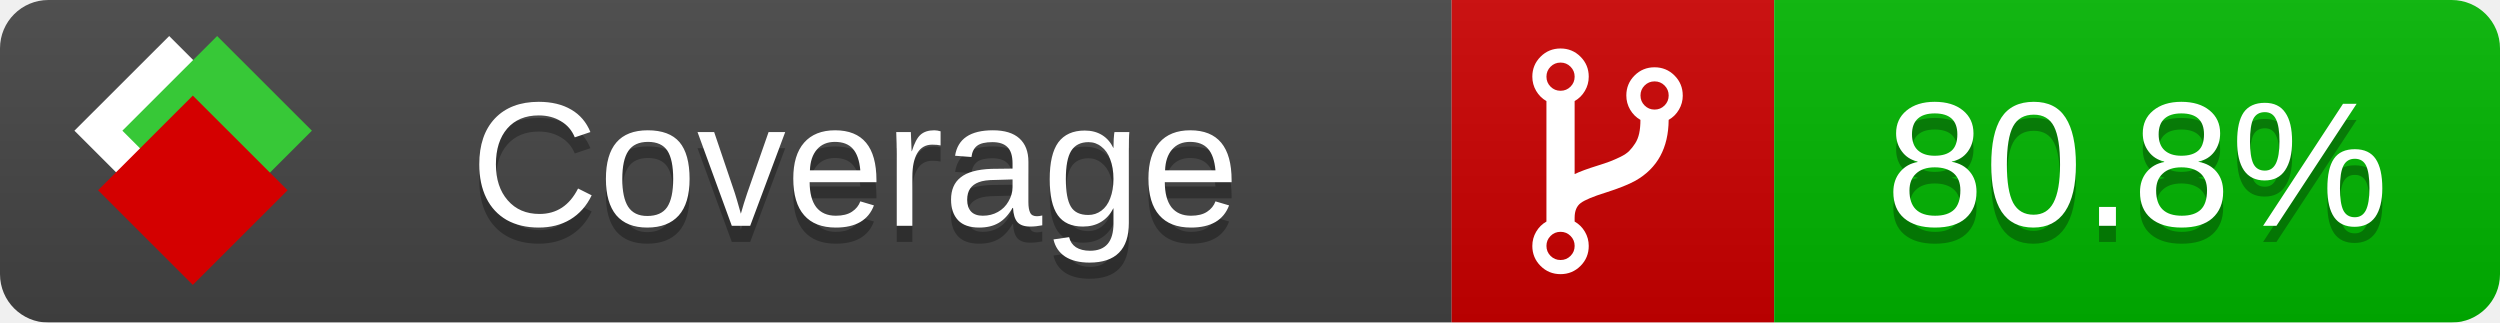
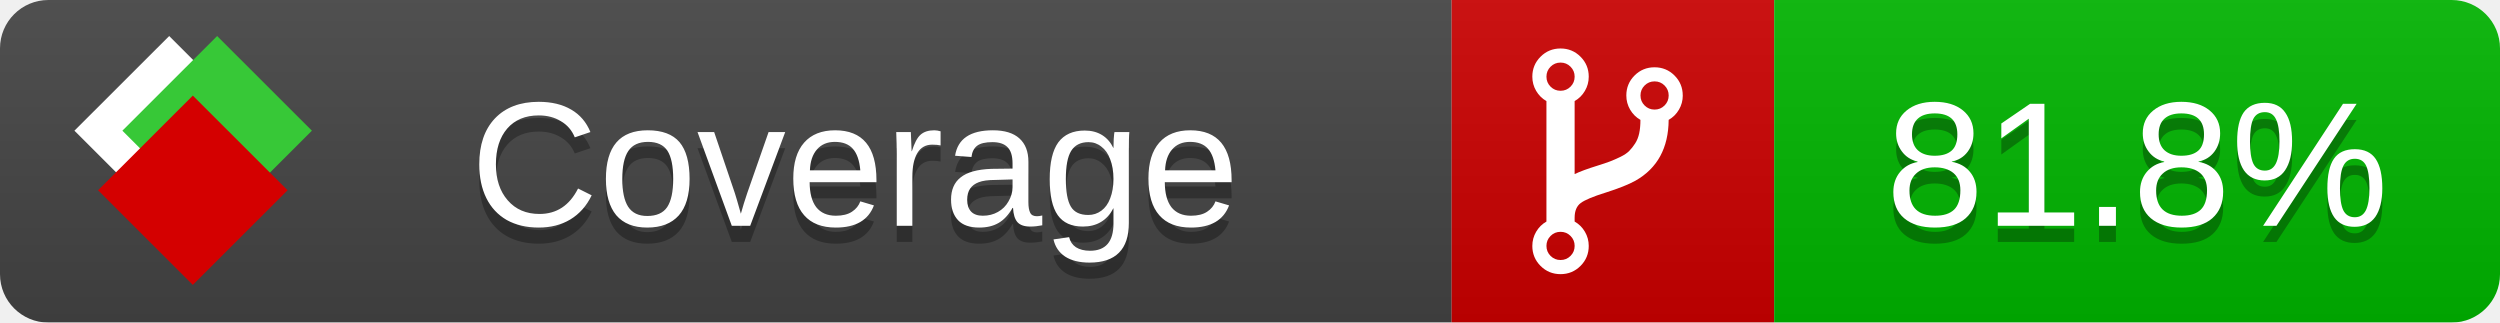
<svg xmlns="http://www.w3.org/2000/svg" xmlns:xlink="http://www.w3.org/1999/xlink" width="155" height="20">
  <style type="text/css">
          
            @keyframes fade1 {
                0% { visibility: visible; opacity: 1; }
               23% { visibility: visible; opacity: 1; }
               25% { visibility: hidden; opacity: 0; }
               48% { visibility: hidden; opacity: 0; }
               50% { visibility: hidden; opacity: 0; }
               73% { visibility: hidden; opacity: 0; }
               75% { visibility: hidden; opacity: 0; }
               98% { visibility: hidden; opacity: 0; }
              100% { visibility: visible; opacity: 1; }
            }
            @keyframes fade2 {
                0% { visibility: hidden; opacity: 0; }
               23% { visibility: hidden; opacity: 0; }
               25% { visibility: visible; opacity: 1; }
               48% { visibility: visible; opacity: 1; }
               50% { visibility: hidden; opacity: 0; }
               73% { visibility: hidden; opacity: 0; }
               75% { visibility: hidden; opacity: 0; }
               98% { visibility: hidden; opacity: 0; }
              100% { visibility: hidden; opacity: 0; }
            }
            @keyframes fade3 {
                0% { visibility: hidden; opacity: 0; }
               23% { visibility: hidden; opacity: 0; }
               25% { visibility: hidden; opacity: 0; }
               48% { visibility: hidden; opacity: 0; }
               50% { visibility: visible; opacity: 1; }
               73% { visibility: visible; opacity: 1; }
               75% { visibility: hidden; opacity: 0; }
               98% { visibility: hidden; opacity: 0; }
              100% { visibility: hidden; opacity: 0; }
            }
            @keyframes fade4 {
                0% { visibility: hidden; opacity: 0; }
               23% { visibility: hidden; opacity: 0; }
               25% { visibility: hidden; opacity: 0; }
               48% { visibility: hidden; opacity: 0; }
               50% { visibility: hidden; opacity: 0; }
               73% { visibility: hidden; opacity: 0; }
               75% { visibility: visible; opacity: 1; }
               98% { visibility: visible; opacity: 1; }
              100% { visibility: hidden; opacity: 0; }
            }
            .linecoverage {
                animation-duration: 15s;
                animation-name: fade1;
                animation-iteration-count: infinite;
            }
            .branchcoverage {
                animation-duration: 15s;
                animation-name: fade2;
                animation-iteration-count: infinite;
            }
            .methodcoverage {
                animation-duration: 15s;
                animation-name: fade3;
                animation-iteration-count: infinite;
            }
            .fullmethodcoverage {
                animation-duration: 15s;
                animation-name: fade4;
                animation-iteration-count: infinite;
            }
          
    </style>
  <defs>
    <linearGradient id="gradient" x2="0" y2="100%">
      <stop offset="0" stop-color="#bbb" stop-opacity=".1" />
      <stop offset="1" stop-opacity=".1" />
    </linearGradient>
    <linearGradient id="c">
      <stop offset="0" stop-color="#d40000" />
      <stop offset="1" stop-color="#ff2a2a" />
    </linearGradient>
    <linearGradient id="a">
      <stop offset="0" stop-color="#e0e0de" />
      <stop offset="1" stop-color="#fff" />
    </linearGradient>
    <linearGradient id="b">
      <stop offset="0" stop-color="#37c837" />
      <stop offset="1" stop-color="#217821" />
    </linearGradient>
    <linearGradient xlink:href="#a" id="e" x1="106.44" x2="69.96" y1="-11.96" y2="-46.84" gradientTransform="matrix(-.8426 -.00045 -.00045 -.8426 -94.27 -75.82)" gradientUnits="userSpaceOnUse" />
    <linearGradient xlink:href="#b" id="f" x1="56.19" x2="77.97" y1="-23.45" y2="10.62" gradientTransform="matrix(.8426 .00045 .00045 .8426 94.27 75.82)" gradientUnits="userSpaceOnUse" />
    <linearGradient xlink:href="#c" id="g" x1="79.98" x2="132.9" y1="10.79" y2="10.79" gradientTransform="matrix(.8426 .00045 .00045 .8426 94.27 75.82)" gradientUnits="userSpaceOnUse" />
    <mask id="mask">
      <rect width="155" height="20" rx="3" fill="#fff" />
    </mask>
    <g id="icon" transform="matrix(.04486 0 0 .04481 -.48 -.63)">
      <rect width="52.92" height="52.92" x="-109.72" y="-27.13" fill="url(#e)" transform="rotate(-135)" />
      <rect width="52.92" height="52.92" x="70.19" y="-39.18" fill="url(#f)" transform="rotate(45)" />
      <rect width="52.92" height="52.92" x="80.05" y="-15.74" fill="url(#g)" transform="rotate(45)" />
    </g>
  </defs>
  <g mask="url(#mask)">
    <rect x="0" y="0" width="90" height="20" fill="#444" />
    <rect x="90" y="0" width="20" height="20" fill="#c00" />
    <rect x="110" y="0" width="45" height="20" fill="#00B600" />
    <rect x="0" y="0" width="155" height="20" fill="url(#gradient)" />
  </g>
  <g>
    <path class="" fill="#fff" d="m 97.628,15.247 q 0,-0.364 -0.255,-0.619 -0.255,-0.255 -0.619,-0.255 -0.364,0 -0.619,0.255 -0.255,0.255 -0.255,0.619 0,0.364 0.255,0.619 0.255,0.255 0.619,0.255 0.364,0 0.619,-0.255 0.255,-0.255 0.255,-0.619 z m 0,-10.493 q 0,-0.364 -0.255,-0.619 -0.255,-0.255 -0.619,-0.255 -0.364,0 -0.619,0.255 -0.255,0.255 -0.255,0.619 0,0.364 0.255,0.619 0.255,0.255 0.619,0.255 0.364,0 0.619,-0.255 0.255,-0.255 0.255,-0.619 z m 5.83,1.166 q 0,-0.364 -0.255,-0.619 -0.255,-0.255 -0.619,-0.255 -0.364,0 -0.619,0.255 -0.255,0.255 -0.255,0.619 0,0.364 0.255,0.619 0.255,0.255 0.619,0.255 0.364,0 0.619,-0.255 0.255,-0.255 0.255,-0.619 z m 0.874,0 q 0,0.474 -0.237,0.879 -0.237,0.405 -0.638,0.633 -0.018,2.614 -2.059,3.771 -0.619,0.346 -1.849,0.738 -1.166,0.364 -1.544,0.647 -0.378,0.282 -0.378,0.911 l 0,0.237 q 0.401,0.228 0.638,0.633 0.237,0.405 0.237,0.879 0,0.729 -0.51,1.239 -0.51,0.51 -1.239,0.51 -0.729,0 -1.239,-0.51 -0.51,-0.51 -0.51,-1.239 0,-0.474 0.237,-0.879 0.237,-0.405 0.638,-0.633 l 0,-7.469 q -0.401,-0.228 -0.638,-0.633 -0.237,-0.405 -0.237,-0.879 0,-0.729 0.51,-1.239 0.51,-0.51 1.239,-0.51 0.729,0 1.239,0.51 0.51,0.51 0.51,1.239 0,0.474 -0.237,0.879 -0.237,0.405 -0.638,0.633 l 0,4.527 q 0.492,-0.237 1.403,-0.519 0.501,-0.155 0.797,-0.269 0.296,-0.114 0.642,-0.282 0.346,-0.169 0.537,-0.36 0.191,-0.191 0.369,-0.465 0.178,-0.273 0.255,-0.633 0.077,-0.36 0.077,-0.833 -0.401,-0.228 -0.638,-0.633 -0.237,-0.405 -0.237,-0.879 0,-0.729 0.51,-1.239 0.51,-0.51 1.239,-0.51 0.729,0 1.239,0.51 0.51,0.51 0.51,1.239 z" />
  </g>
  <g fill="#fff" text-anchor="middle" font-family="Verdana,Arial,Geneva,sans-serif" font-size="11">
    <a xlink:href="https://github.com/danielpalme/ReportGenerator" target="_top">
      <use xlink:href="#icon" transform="translate(3,1) scale(3.5)" />
    </a>
    <text x="53" y="15" fill="#010101" fill-opacity=".3">Coverage</text>
    <text x="53" y="14" fill="#fff">Coverage</text>
-     <text class="" x="132.5" y="15" fill="#010101" fill-opacity=".3">80.8%</text>
-     <text class="" x="132.5" y="14">80.8%</text>
+     <text class="" x="132.5" y="15" fill="#010101" fill-opacity=".3">81.8%</text>
+     <text class="" x="132.5" y="14">81.8%</text>
  </g>
  <g>
    <rect class="" x="90" y="0" width="65" height="20" fill-opacity="0" />
  </g>
</svg>
